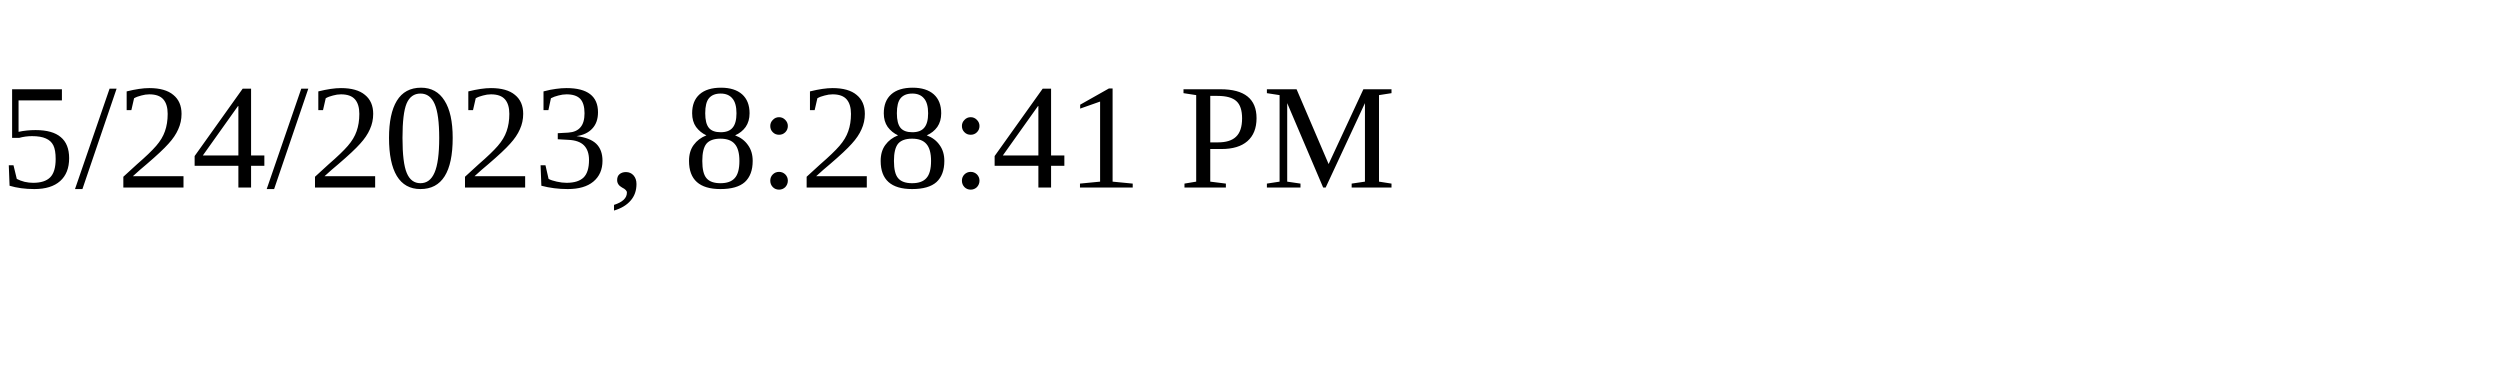
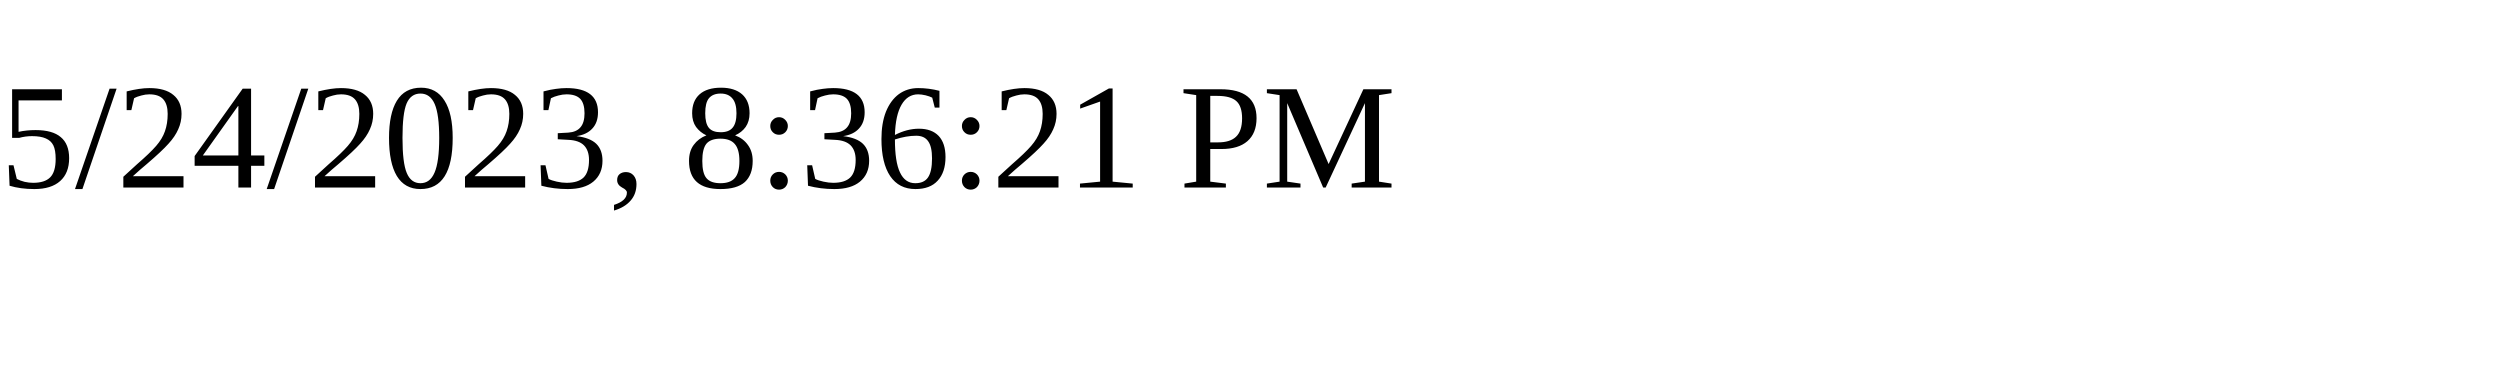
<svg xmlns="http://www.w3.org/2000/svg" height="30" width="200">
-   <text x="0" y="15">5/24/2023, 8:28:41 PM</text>
+   <text x="0" y="15">5/24/2023, 8:36:21 PM</text>
</svg>
